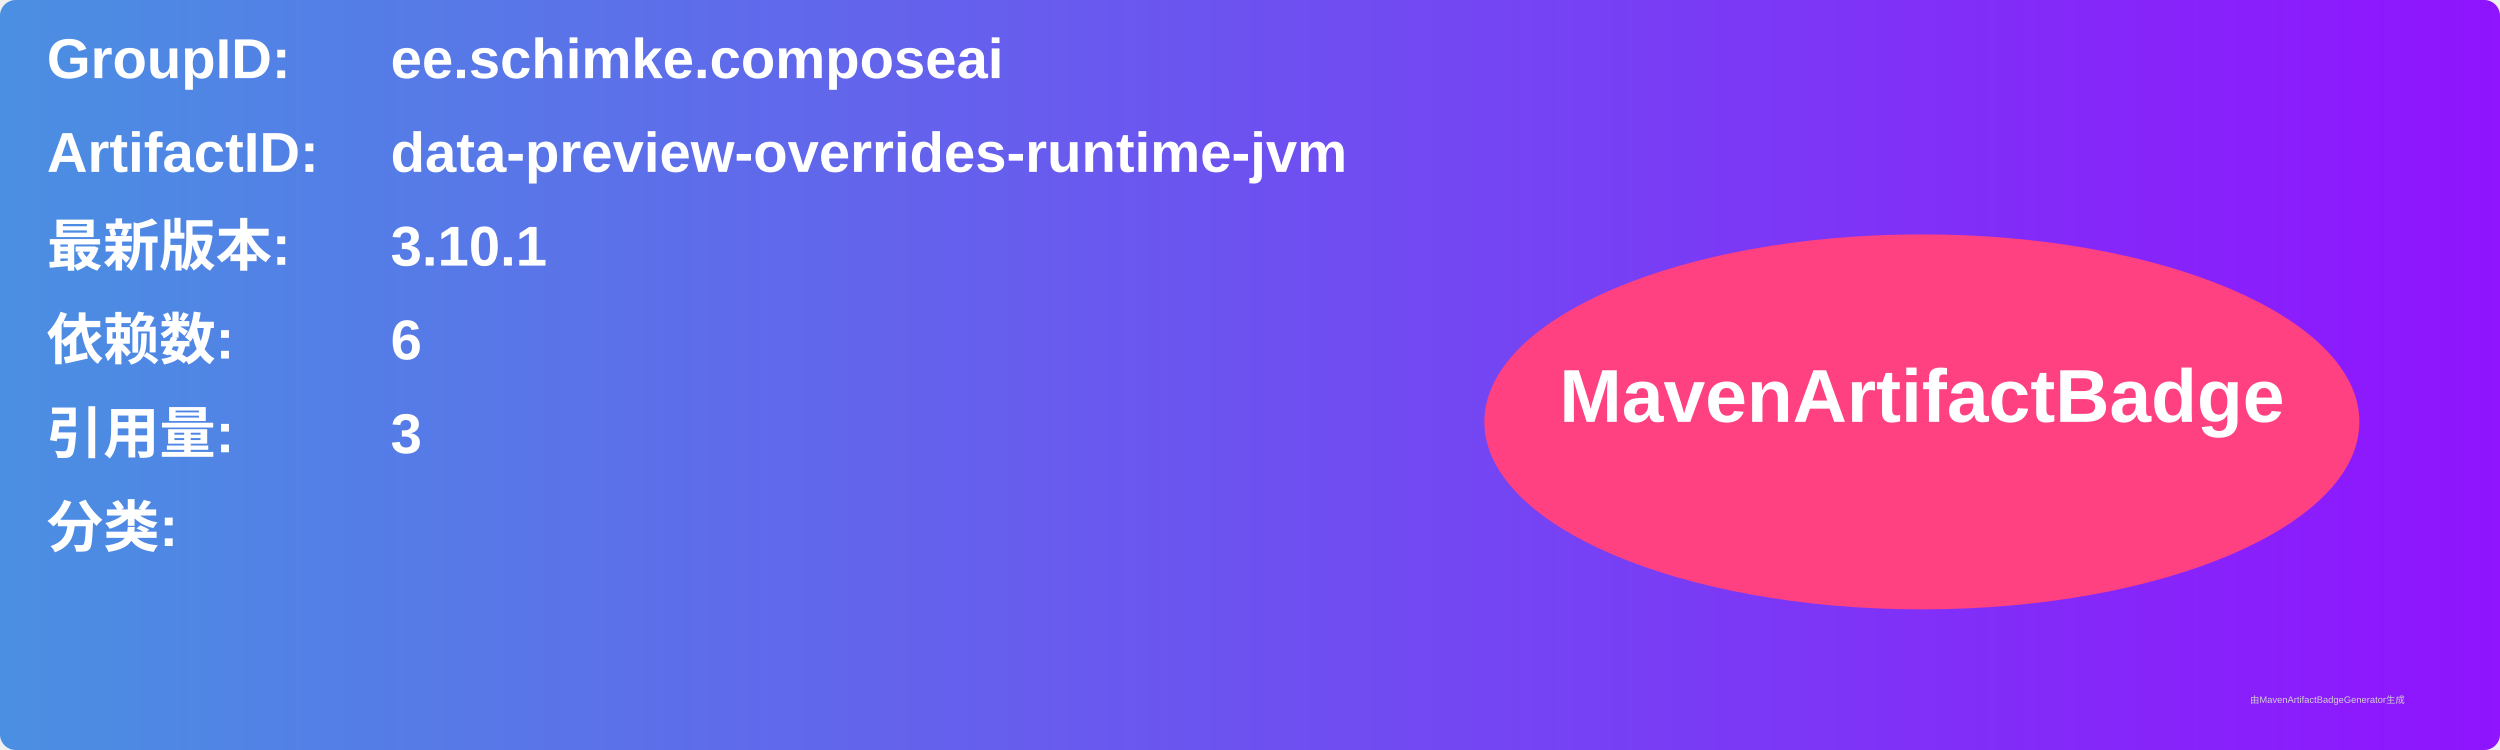
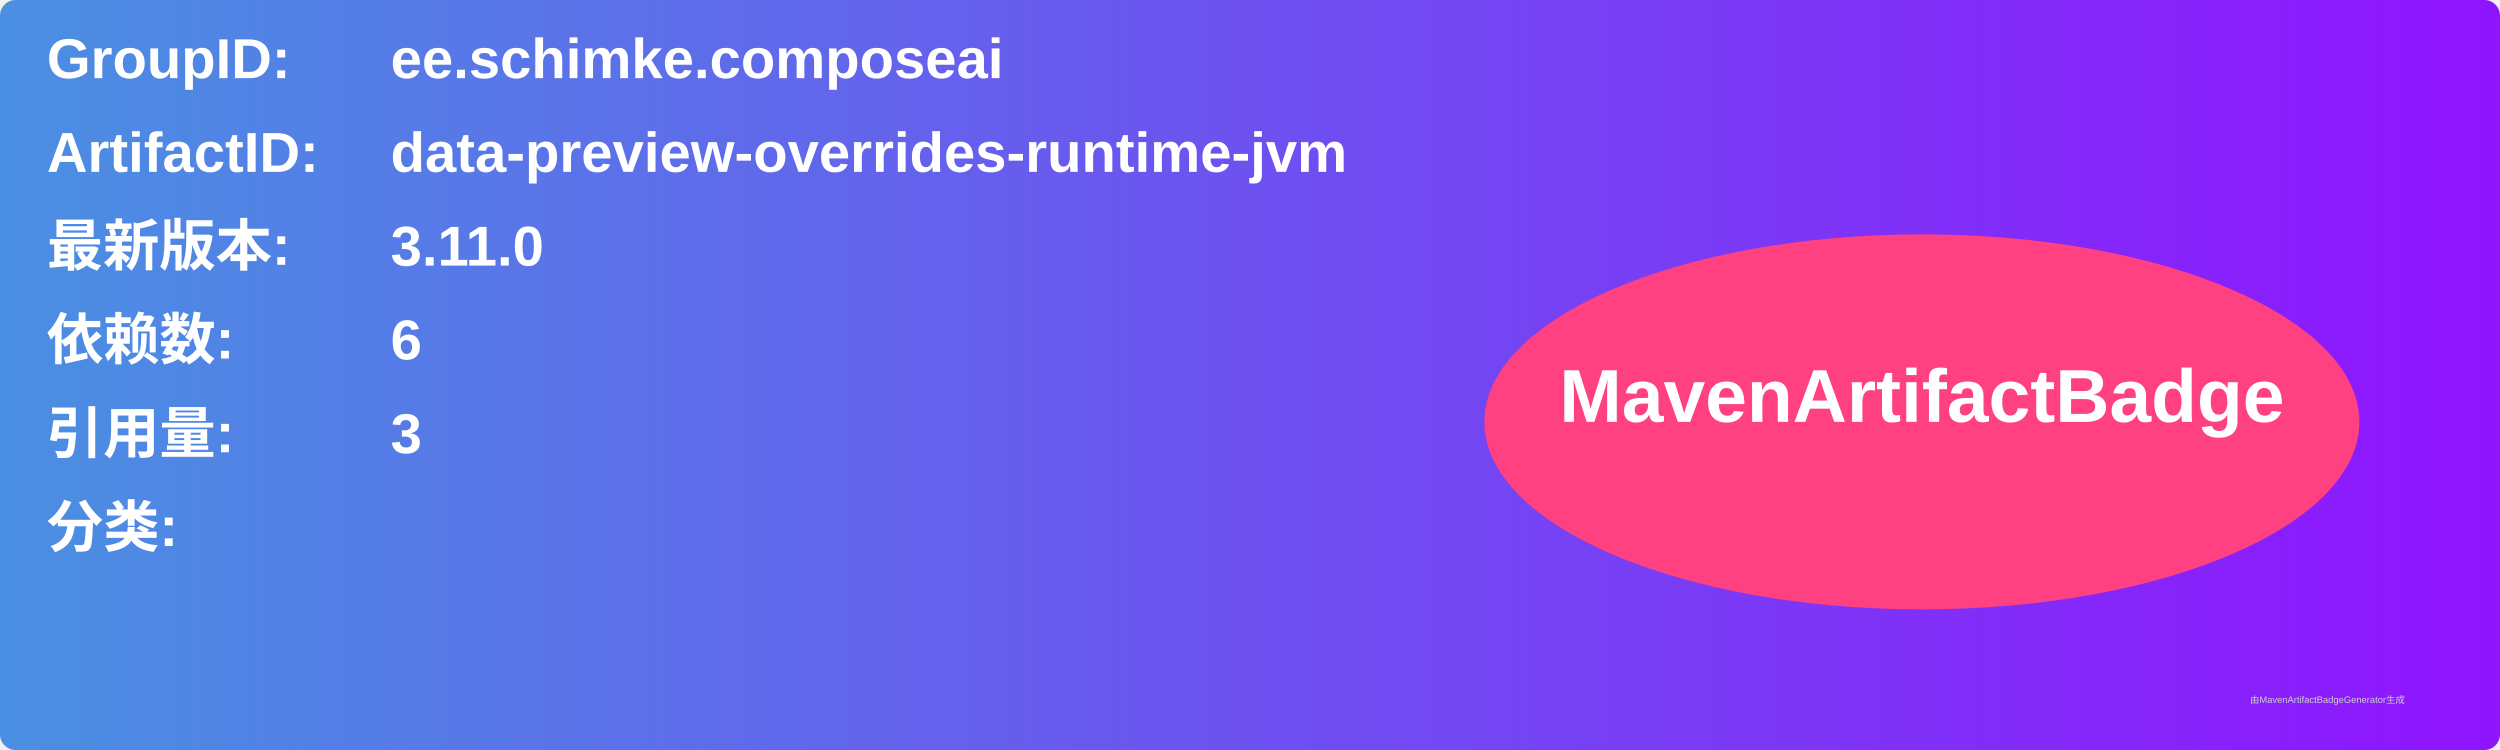
<svg xmlns="http://www.w3.org/2000/svg" width="800" height="240" viewBox="0 0 800 240">
  <linearGradient id="grad" x1="0%" y1="0%" x2="100%" y2="0%">
    <stop offset="0%" stop-color="#4a90e2" />
    <stop offset="100%" stop-color="#9013fe" />
  </linearGradient>
  <rect width="100%" height="100%" rx="5" ry="5" fill="url(#grad)" />
  <g transform="translate(15, 15)">
    <text x="0" y="10" font-family="Arial" font-size="18" fill="white" font-weight="bold" width="260">GroupID:</text>
    <text x="110" y="10" font-family="Arial" font-size="18" fill="white" font-weight="bold" width="460">ee.schimke.composeai</text>
    <text x="0" y="40" font-family="Arial" font-size="18" fill="white" font-weight="bold" width="260">ArtifactID:</text>
    <text x="110" y="40" font-family="Arial" font-size="18" fill="white" font-weight="bold" width="460">data-preview-overrides-runtime-jvm</text>
    <text x="0" y="70" font-family="Arial" font-size="18" fill="white" font-weight="bold">最新版本:</text>
    <text x="110" y="70" font-family="Arial" font-size="18" fill="white" font-weight="bold">
-       <tspan font-weight="bold">3.10.1</tspan>
+       <tspan font-weight="bold">3.11.0</tspan>
    </text>
    <text x="0" y="100" font-family="Arial" font-size="18" fill="white" font-weight="bold">依赖数: </text>
    <text x="110" y="100" font-family="Arial" font-size="18" fill="white">
      <tspan font-weight="bold">6</tspan>
    </text>
    <text x="0" y="130" font-family="Arial" font-size="18" fill="white" font-weight="bold">引用量: </text>
    <text x="110" y="130" font-family="Arial" font-size="18" fill="white">
      <tspan font-weight="bold">3</tspan>
    </text>
    <text x="0" y="160" font-family="Arial" font-size="18" fill="white" font-weight="bold">分类:</text>
    <text x="10" y="190" font-family="Arial" font-size="10" fill="white">
      <tspan font-weight="bold" />
    </text>
    <ellipse cx="600" cy="120" rx="140" ry="60" fill="#ff4081" />
    <text x="600" y="120" text-anchor="middle" font-family="Arial" font-size="24" fill="white" font-weight="bold">MavenArtifactBadge</text>
  </g>
  <text x="720" y="225" font-family="Arial" font-size="3" fill="#d0d0d0">由MavenArtifactBadgeGenerator生成</text>
</svg>
